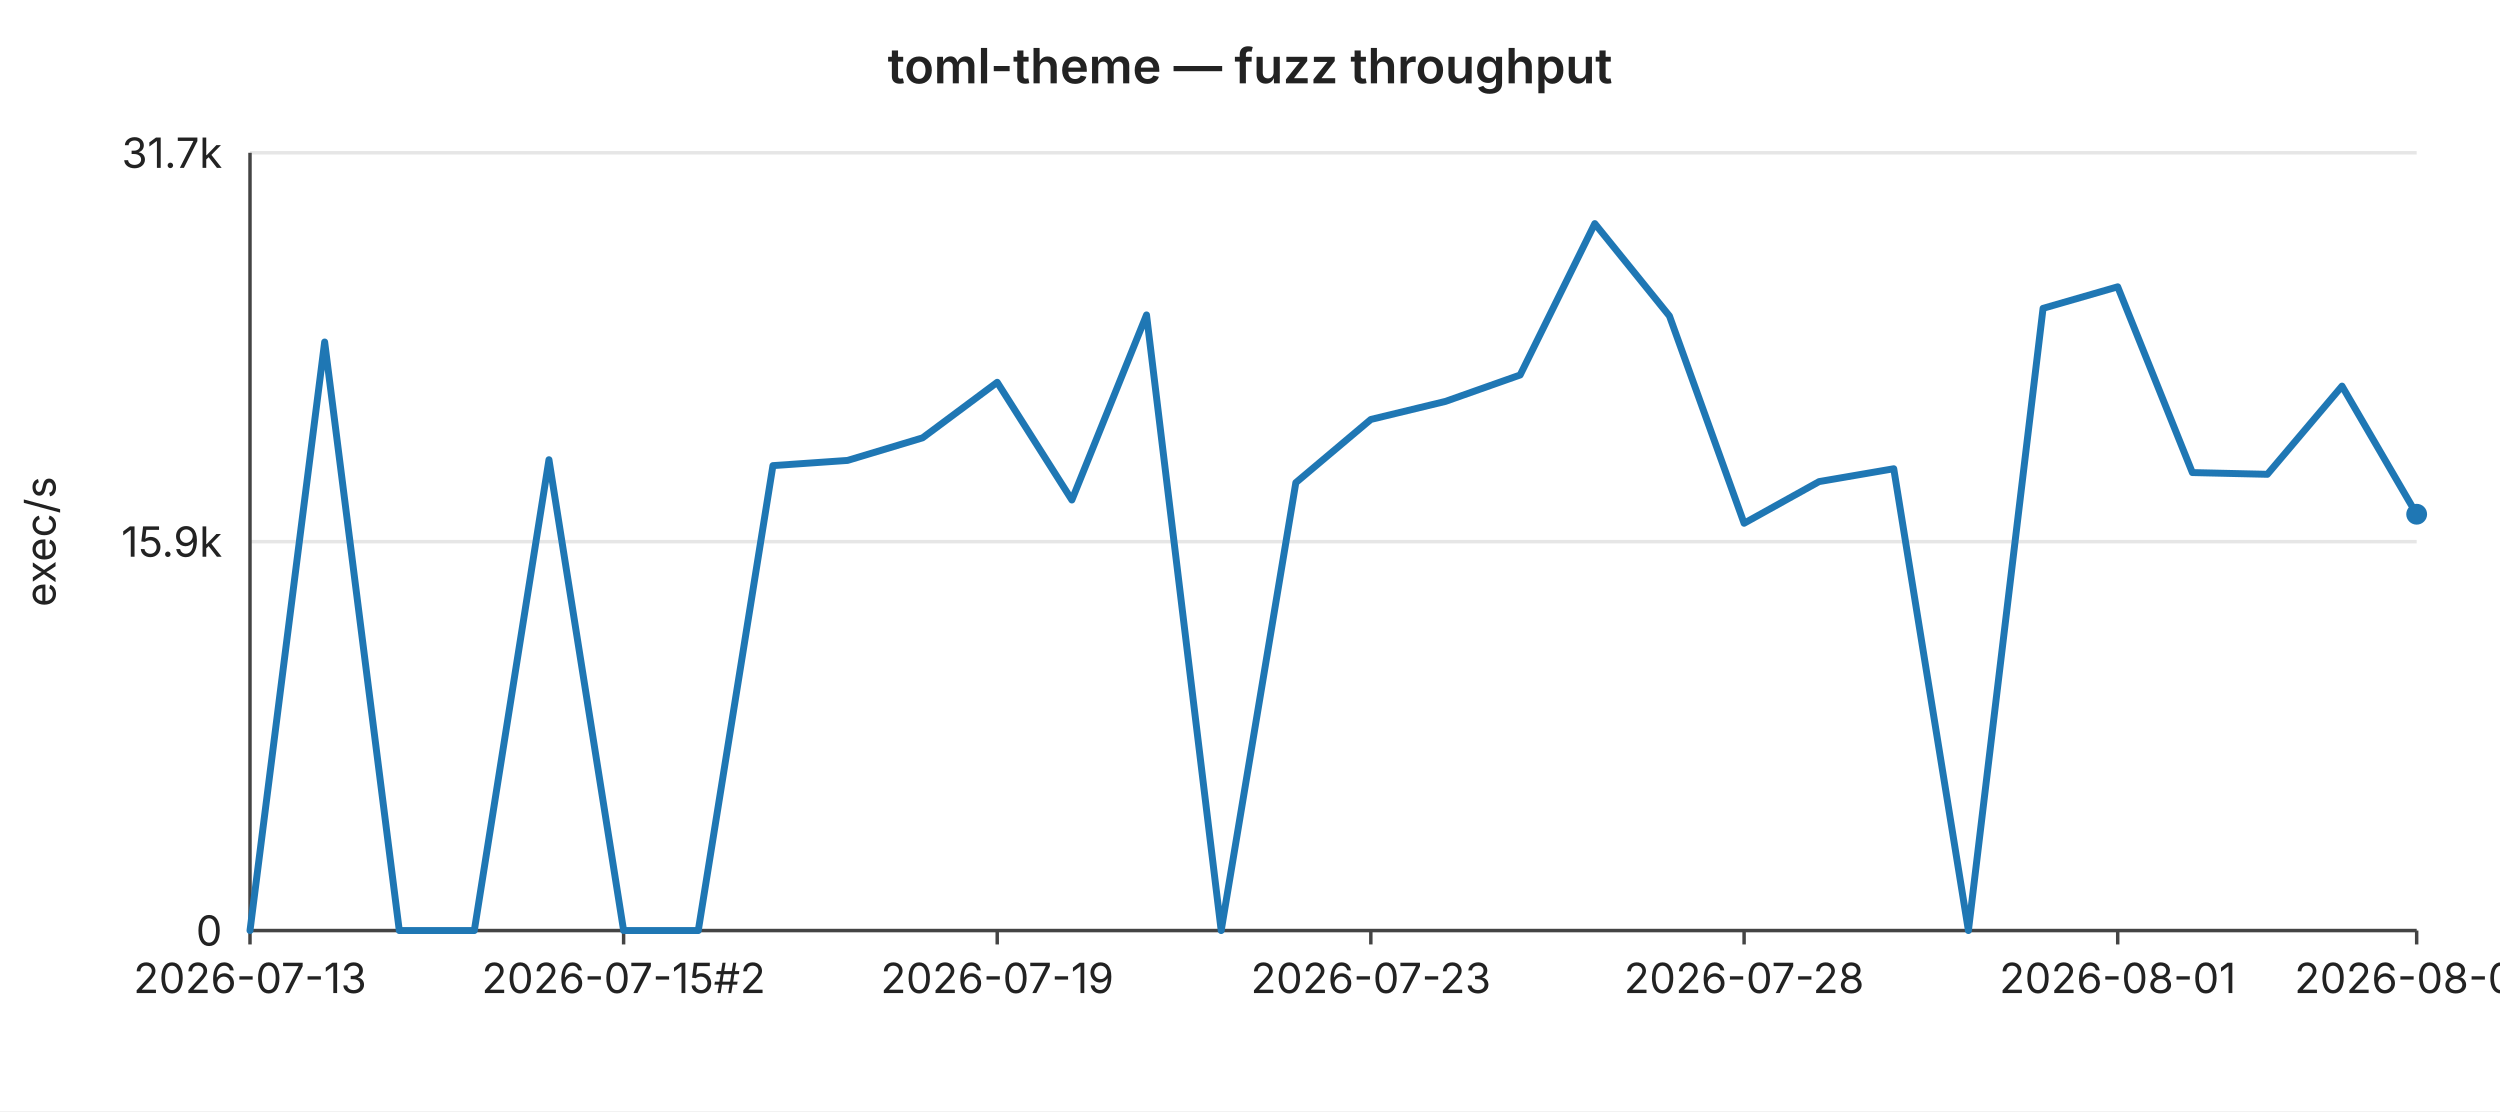
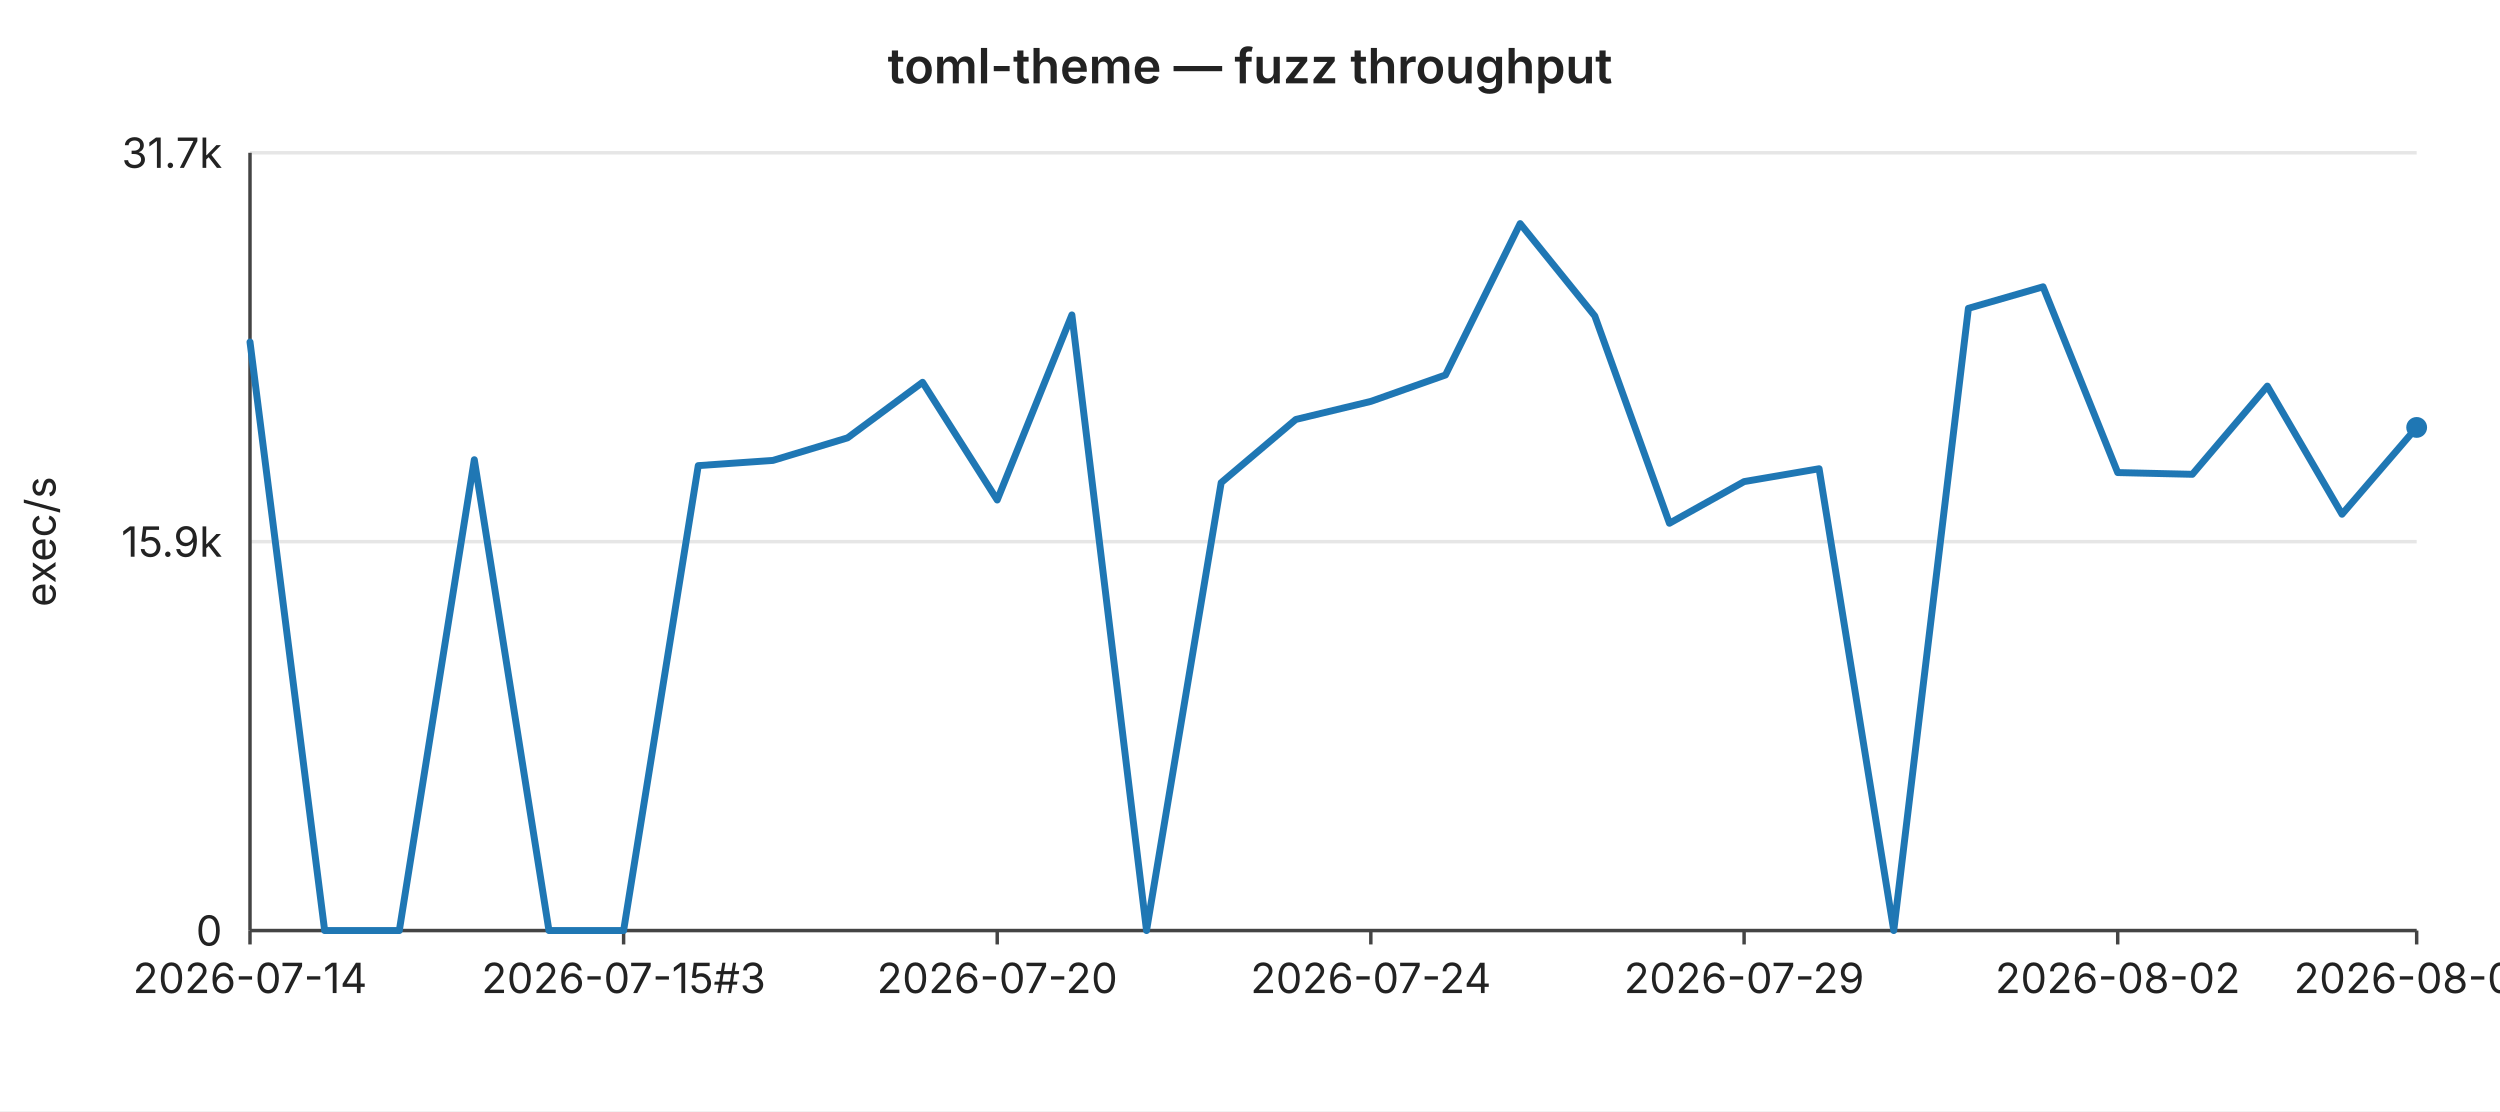
<svg xmlns="http://www.w3.org/2000/svg" width="720" height="320" viewBox="0 0 720 320" font-family="-apple-system,BlinkMacSystemFont,Segoe UI,sans-serif" font-size="12">
  <rect width="720" height="320" fill="#ffffff" />
  <text x="360" y="24" text-anchor="middle" font-size="14" font-weight="600" fill="#222">toml-theme — fuzz throughput</text>
  <line x1="72" y1="44.0" x2="696" y2="44.0" stroke="#e6e6e6" stroke-width="1" />
  <text x="64" y="44.0" text-anchor="end" dominant-baseline="middle" fill="#222">31.7k</text>
  <line x1="72" y1="156.0" x2="696" y2="156.0" stroke="#e6e6e6" stroke-width="1" />
  <text x="64" y="156.0" text-anchor="end" dominant-baseline="middle" fill="#222">15.9k</text>
  <line x1="72" y1="268.0" x2="696" y2="268.0" stroke="#e6e6e6" stroke-width="1" />
  <text x="64" y="268.0" text-anchor="end" dominant-baseline="middle" fill="#222">0</text>
  <text x="16" y="156" text-anchor="middle" fill="#222" transform="rotate(-90 16 156)">exec/s</text>
  <line x1="72" y1="44" x2="72" y2="268" stroke="#444" stroke-width="1" />
  <line x1="72" y1="268" x2="696" y2="268" stroke="#444" stroke-width="1" />
  <line x1="72.0" y1="268" x2="72.0" y2="272" stroke="#444" stroke-width="1" />
-   <text x="72.0" y="286" text-anchor="middle" fill="#222">2026-07-13</text>
+   <text x="72.0" y="286" text-anchor="middle" fill="#222">2026-07-14</text>
  <line x1="179.6" y1="268" x2="179.6" y2="272" stroke="#444" stroke-width="1" />
-   <text x="179.6" y="286" text-anchor="middle" fill="#222">2026-07-15#2</text>
+   <text x="179.6" y="286" text-anchor="middle" fill="#222">2026-07-15#3</text>
  <line x1="287.2" y1="268" x2="287.2" y2="272" stroke="#444" stroke-width="1" />
-   <text x="287.2" y="286" text-anchor="middle" fill="#222">2026-07-19</text>
+   <text x="287.2" y="286" text-anchor="middle" fill="#222">2026-07-20</text>
  <line x1="394.8" y1="268" x2="394.8" y2="272" stroke="#444" stroke-width="1" />
-   <text x="394.8" y="286" text-anchor="middle" fill="#222">2026-07-23</text>
+   <text x="394.8" y="286" text-anchor="middle" fill="#222">2026-07-24</text>
  <line x1="502.3" y1="268" x2="502.3" y2="272" stroke="#444" stroke-width="1" />
-   <text x="502.3" y="286" text-anchor="middle" fill="#222">2026-07-28</text>
+   <text x="502.3" y="286" text-anchor="middle" fill="#222">2026-07-29</text>
  <line x1="609.9" y1="268" x2="609.9" y2="272" stroke="#444" stroke-width="1" />
-   <text x="609.9" y="286" text-anchor="middle" fill="#222">2026-08-01</text>
+   <text x="609.9" y="286" text-anchor="middle" fill="#222">2026-08-02</text>
  <line x1="696.0" y1="268" x2="696.0" y2="272" stroke="#444" stroke-width="1" />
-   <text x="696.0" y="286" text-anchor="middle" fill="#222">2026-08-05</text>
-   <polyline fill="none" stroke="#1f77b4" stroke-width="2" stroke-linejoin="round" stroke-linecap="round" points="72.0,268.0 93.5,98.5 115.0,268.0 136.6,268.0 158.1,132.4 179.6,268.0 201.1,268.0 222.6,134.1 244.1,132.6 265.7,126.1 287.2,110.1 308.7,144.0 330.2,90.7 351.7,268.0 373.2,139.0 394.8,120.8 416.3,115.6 437.8,108.0 459.3,64.4 480.8,91.0 502.3,150.7 523.9,138.7 545.4,135.0 566.9,268.0 588.4,88.8 609.9,82.6 631.4,136.1 653.0,136.6 674.5,111.2 696.0,148.1" />
-   <circle cx="696.0" cy="148.1" r="3" fill="#1f77b4" />
+   <text x="696.0" y="286" text-anchor="middle" fill="#222">2026-08-06</text>
+   <polyline fill="none" stroke="#1f77b4" stroke-width="2" stroke-linejoin="round" stroke-linecap="round" points="72.0,98.5 93.5,268.0 115.0,268.0 136.6,132.4 158.1,268.0 179.6,268.0 201.1,134.1 222.6,132.6 244.1,126.1 265.7,110.1 287.2,144.0 308.7,90.7 330.2,268.0 351.7,139.0 373.2,120.8 394.8,115.6 416.3,108.0 437.8,64.4 459.3,91.0 480.8,150.7 502.3,138.7 523.9,135.0 545.4,268.0 566.9,88.8 588.4,82.6 609.9,136.1 631.4,136.6 653.0,111.2 674.5,148.1 696.0,123.1" />
+   <circle cx="696.0" cy="123.1" r="3" fill="#1f77b4" />
</svg>
